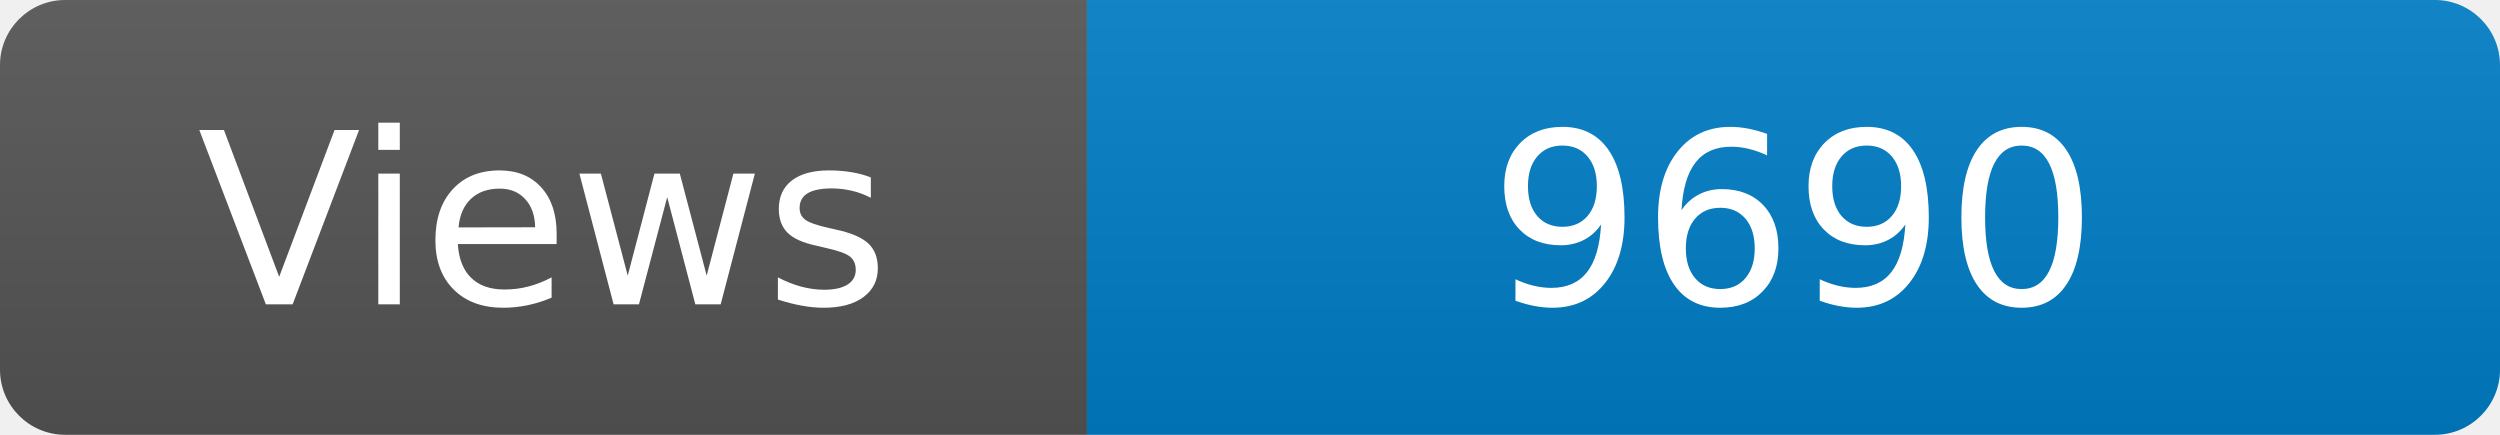
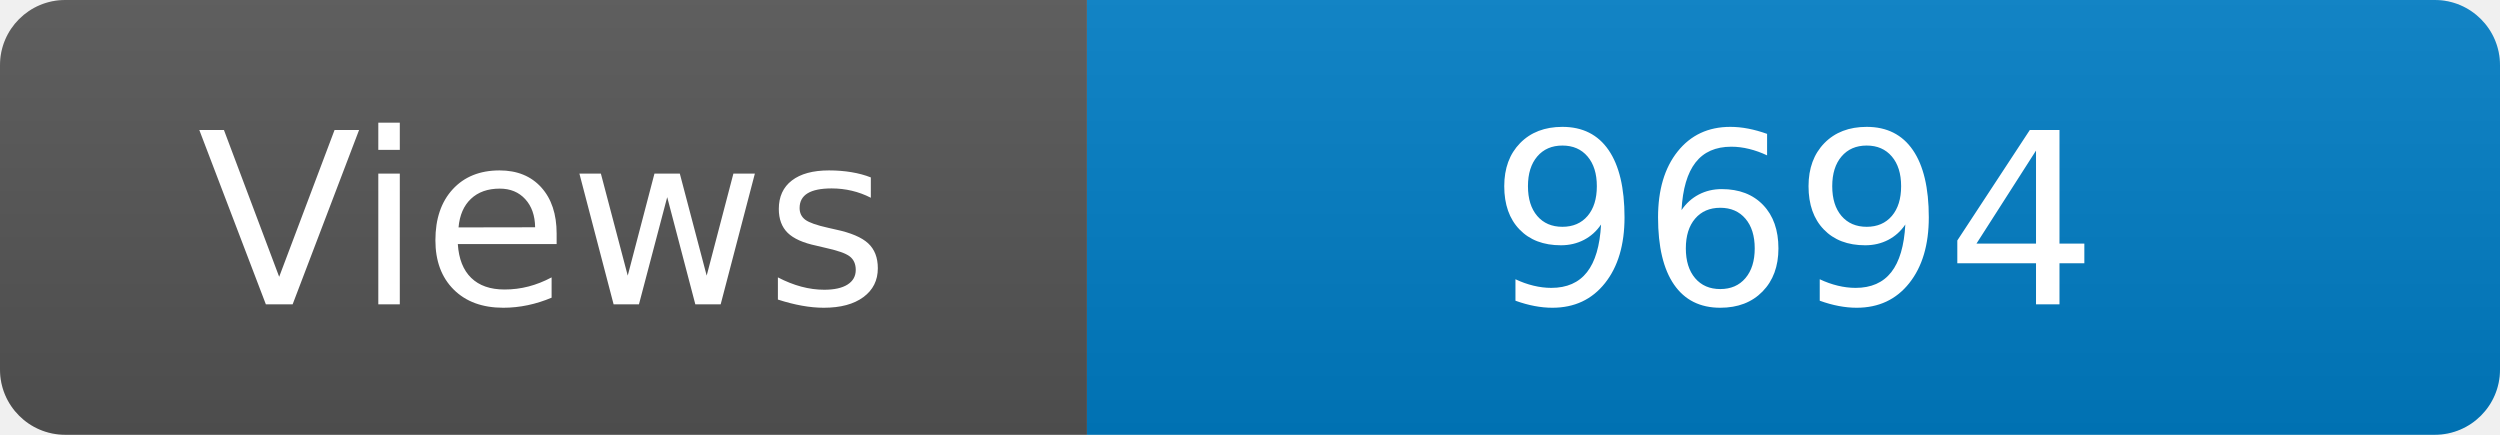
<svg xmlns="http://www.w3.org/2000/svg" width="115" height="20" role="img" aria-label="Maintained?: yes">
  <linearGradient id="s" x2="0" y2="100%">
    <stop offset="0" stop-color="#bbb" stop-opacity=".1" />
    <stop offset="1" stop-opacity=".1" />
  </linearGradient>
  <clipPath id="r">
    <rect width="115" height="20" rx="3" fill="#fff" />
  </clipPath>
  <g clip-path="url(#r)">
    <rect width="50" height="20" fill="#555" />
    <rect x="50" width="160" height="20" fill="#007ec6" />
    <rect width="115" height="20" fill="url(#s)" />
  </g>
  <g fill="#fff" text-anchor="middle" font-family="Verdana,Geneva,DejaVu Sans,sans-serif" font-size="110">
    <text x="250" y="140" transform="scale(.1)" fill="#fff">Views</text>
-     <text x="825" y="140" transform="scale(.1)" fill="#fff">9690</text>
+     <text x="825" y="140" transform="scale(.1)" fill="#fff">9694</text>
  </g>
</svg>
